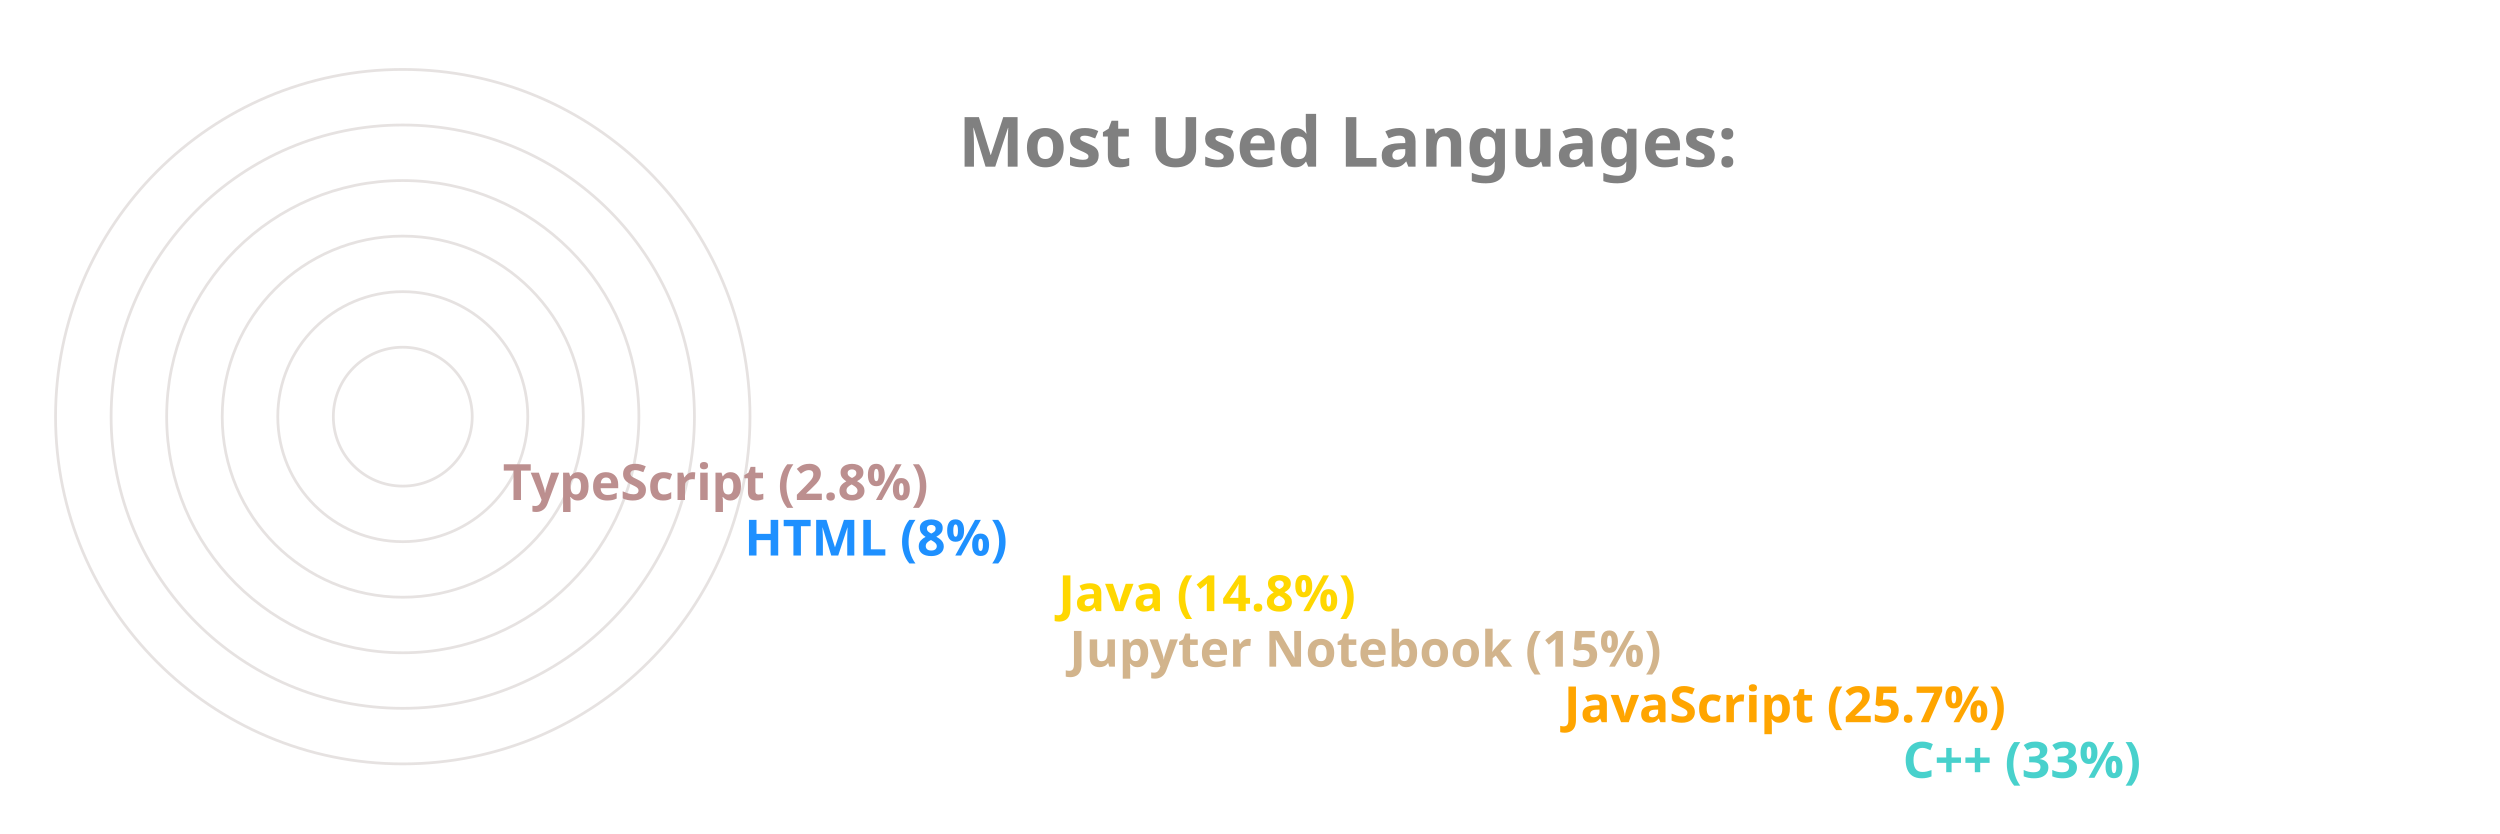
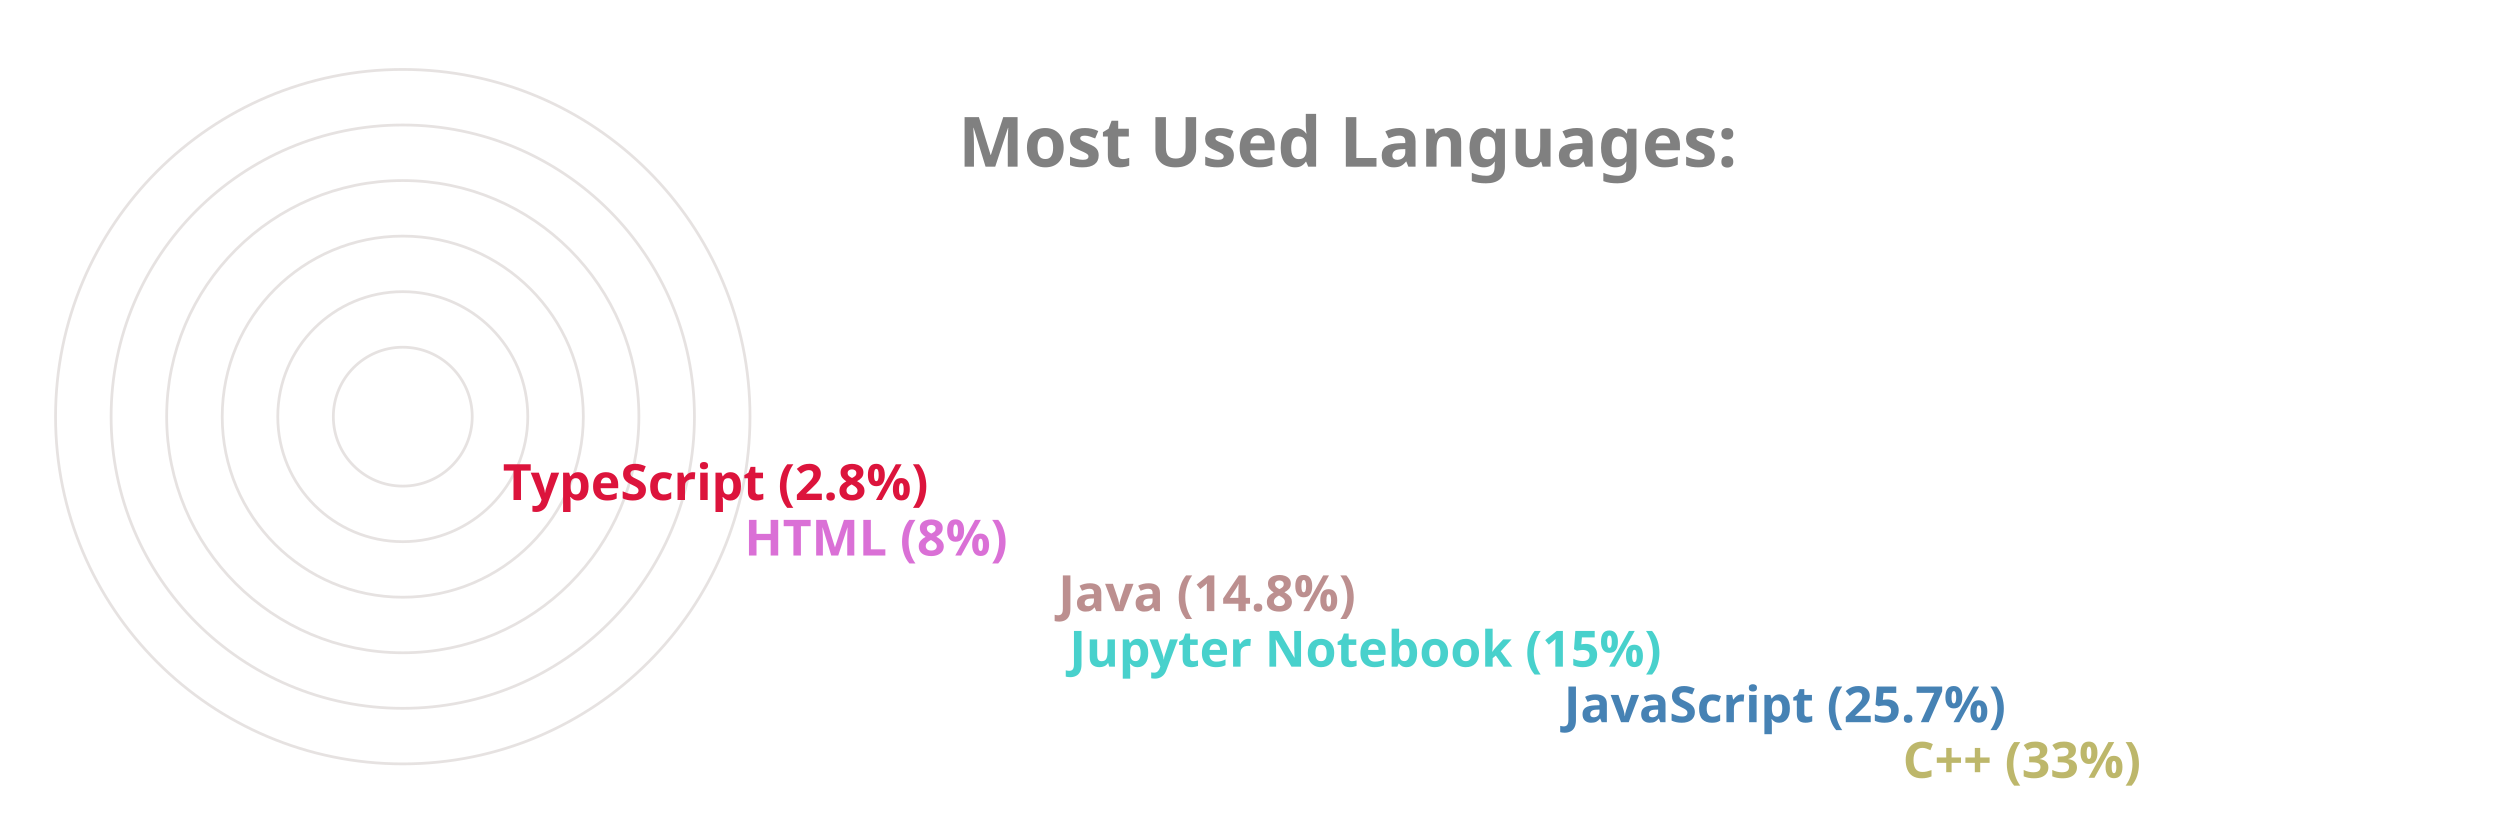
<svg xmlns="http://www.w3.org/2000/svg" viewBox="0 0 650 300" height="200px" width="600px">
  <style>
		.label {
			font: bold 25px sans-serif;
			color: #404040;
			-webkit-text-stroke: 1px white;
	  	}
		.name {
			font: bold 18px sans-serif;
			color: #404040;
	  	}

		.line {
			stroke-dasharray: 1000;
			stroke-dashoffset: 1000;
			animation: dash 3.5s ease-in-out forwards;	
			animation-iteration-count: infinite;
			animation-direction: alternate-reverse;
		}

		.path {
			stroke-dasharray: 1000;
			stroke-dashoffset: 1000;
			animation: dash 3.5s ease-in-out forwards;	
			animation-iteration-count: infinite;
			animation-direction: alternate-reverse;
		}
		  
		@keyframes dash {
			to {
				stroke-dashoffset: 0;
			}
		}

	</style>
  <g stroke="#E6E2E1" fill="none" stroke-width="1">
    <circle cx="20" cy="150" r="125" />
    <circle cx="20" cy="150" r="105" />
    <circle cx="20" cy="150" r="85" />
    <circle cx="20" cy="150" r="65" />
    <circle cx="20" cy="150" r="45" />
    <circle cx="20" cy="150" r="25" />
  </g>
  <g fill="none" stroke-width="20" class="line">
-     <line x2="550" y2="275" x1="20" y1="275" stroke="MediumTurquoise" />
-     <line x2="428" y2="255" x1="20" y1="255" stroke="Orange" />
-     <line x2="250" y2="235" x1="20" y1="235" stroke="Tan" />
-     <line x2="246" y2="215" x1="20" y1="215" stroke="Gold" />
-     <line x2="133" y2="195" x1="20" y1="195" stroke="DodgerBlue" />
-     <line x2="46" y2="175" x1="20" y1="175" stroke="RosyBrown" />
+     <line x2="550" y2="275" x1="20" y1="275" stroke="DarkKhaki" />
+     <line x2="428" y2="255" x1="20" y1="255" stroke="SteelBlue" />
+     <line x2="250" y2="235" x1="20" y1="235" stroke="MediumTurquoise" />
+     <line x2="246" y2="215" x1="20" y1="215" stroke="RosyBrown" />
+     <line x2="133" y2="195" x1="20" y1="195" stroke="Orchid" />
+     <line x2="46" y2="175" x1="20" y1="175" stroke="Crimson" />
  </g>
  <g fill="none" stroke-width="20" stroke-linecap="round" class="path">
-     <path d="M 20 275 A 125 125 45 0 1 -84 81" stroke="MediumTurquoise" />
-     <path d="M 20 255 A 105 105 45 0 1 -74 103" stroke="Orange" />
-     <path d="M 20 235 A 85 85 45 0 1 -62 128" stroke="Tan" />
-     <path d="M 20 215 A 65 65 45 0 1 -42 133" stroke="Gold" />
-     <path d="M 20 195 A 45 45 45 0 1 -24 143" stroke="DodgerBlue" />
-     <path d="M 20 175 A 25 25 45 0 1 -4 148" stroke="RosyBrown" />
+     <path d="M 20 275 A 125 125 45 0 1 -84 81" stroke="DarkKhaki" />
+     <path d="M 20 255 A 105 105 45 0 1 -74 103" stroke="SteelBlue" />
+     <path d="M 20 235 A 85 85 45 0 1 -62 128" stroke="MediumTurquoise" />
+     <path d="M 20 215 A 65 65 45 0 1 -42 133" stroke="RosyBrown" />
+     <path d="M 20 195 A 45 45 45 0 1 -24 143" stroke="Orchid" />
+     <path d="M 20 175 A 25 25 45 0 1 -4 148" stroke="Crimson" />
  </g>
  <g class="name">
-     <text x="560" y="280" fill="MediumTurquoise">C++ (33%)</text>
-     <text x="438" y="260" fill="Orange">JavaScript (25.7%)</text>
-     <text x="260" y="240" fill="Tan">Jupyter Notebook (15%)</text>
-     <text x="256" y="220" fill="Gold">Java (14.8%)</text>
-     <text x="143" y="200" fill="DodgerBlue">HTML (8%)</text>
-     <text x="56" y="180" fill="RosyBrown">TypeScript (2.8%)</text>
+     <text x="560" y="280" fill="DarkKhaki">C++ (33%)</text>
+     <text x="438" y="260" fill="SteelBlue">JavaScript (25.7%)</text>
+     <text x="260" y="240" fill="MediumTurquoise">Jupyter Notebook (15%)</text>
+     <text x="256" y="220" fill="RosyBrown">Java (14.8%)</text>
+     <text x="143" y="200" fill="Orchid">HTML (8%)</text>
+     <text x="56" y="180" fill="Crimson">TypeScript (2.8%)</text>
  </g>
  <g class="label">
    <text x="220" y="60" fill="grey">Most Used Languages:</text>
  </g>
</svg>
